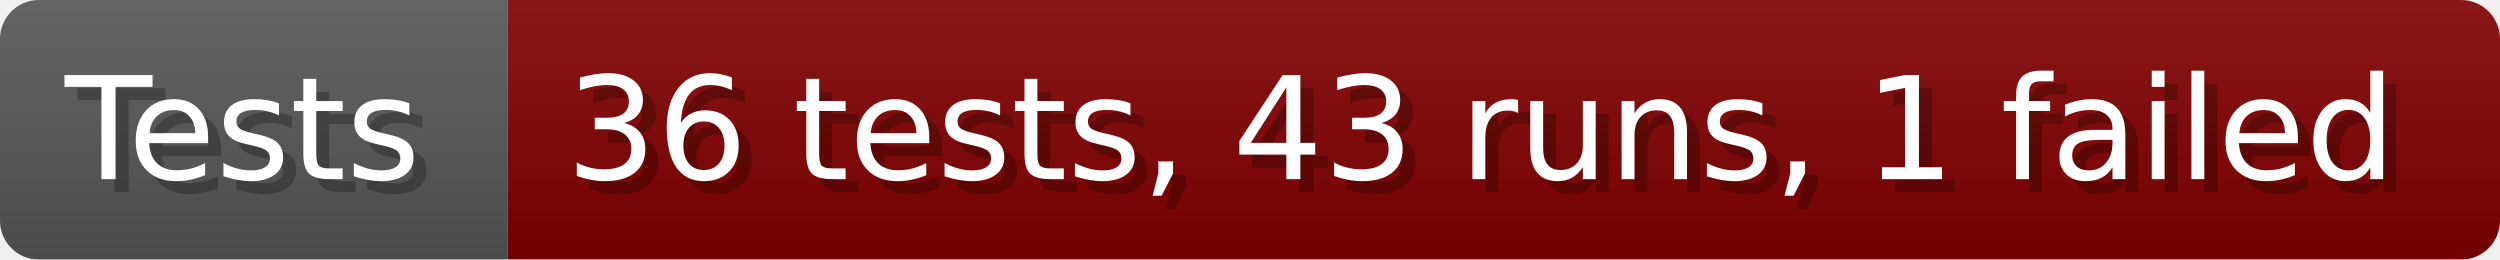
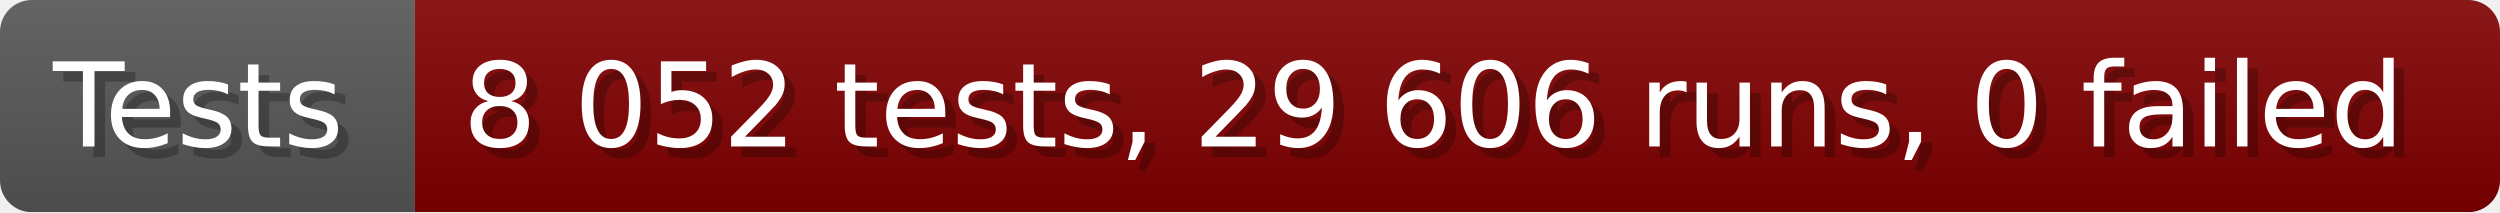
- <svg xmlns="http://www.w3.org/2000/svg" width="192.6" height="20" viewBox="0 0 1926 200" role="img" aria-label="Tests: 36 tests, 43 runs, 1 failed">
+ <svg xmlns="http://www.w3.org/2000/svg" width="235.6" height="20" viewBox="0 0 2356 200" role="img" aria-label="Tests: 8 052 tests, 29 606 runs, 0 failed">
  <linearGradient id="a" x2="0" y2="100%">
    <stop offset="0" stop-opacity=".1" stop-color="#EEE" />
    <stop offset="1" stop-opacity=".1" />
  </linearGradient>
  <mask id="m">
-     <rect width="1926" height="200" rx="30" fill="#FFF" />
+     <rect width="2356" height="200" rx="30" fill="#FFF" />
  </mask>
  <g mask="url(#m)">
    <rect width="391" height="200" fill="#555" />
-     <rect width="1535" height="200" fill="#800000" x="391" />
-     <rect width="1926" height="200" fill="url(#a)" />
+     <rect width="1965" height="200" fill="#800000" x="391" />
+     <rect width="2356" height="200" fill="url(#a)" />
  </g>
  <g aria-hidden="true" fill="#fff" text-anchor="start" font-family="Verdana,DejaVu Sans,sans-serif" font-size="110">
    <text x="60" y="148" textLength="291" fill="#000" opacity="0.25">Tests</text>
    <text x="50" y="138" textLength="291">Tests</text>
-     <text x="446" y="148" textLength="1435" fill="#000" opacity="0.25">36 tests, 43 runs, 1 failed</text>
-     <text x="436" y="138" textLength="1435">36 tests, 43 runs, 1 failed</text>
+     <text x="446" y="148" textLength="1865" fill="#000" opacity="0.25">8 052 tests, 29 606 runs, 0 failed</text>
+     <text x="436" y="138" textLength="1865">8 052 tests, 29 606 runs, 0 failed</text>
  </g>
</svg>
